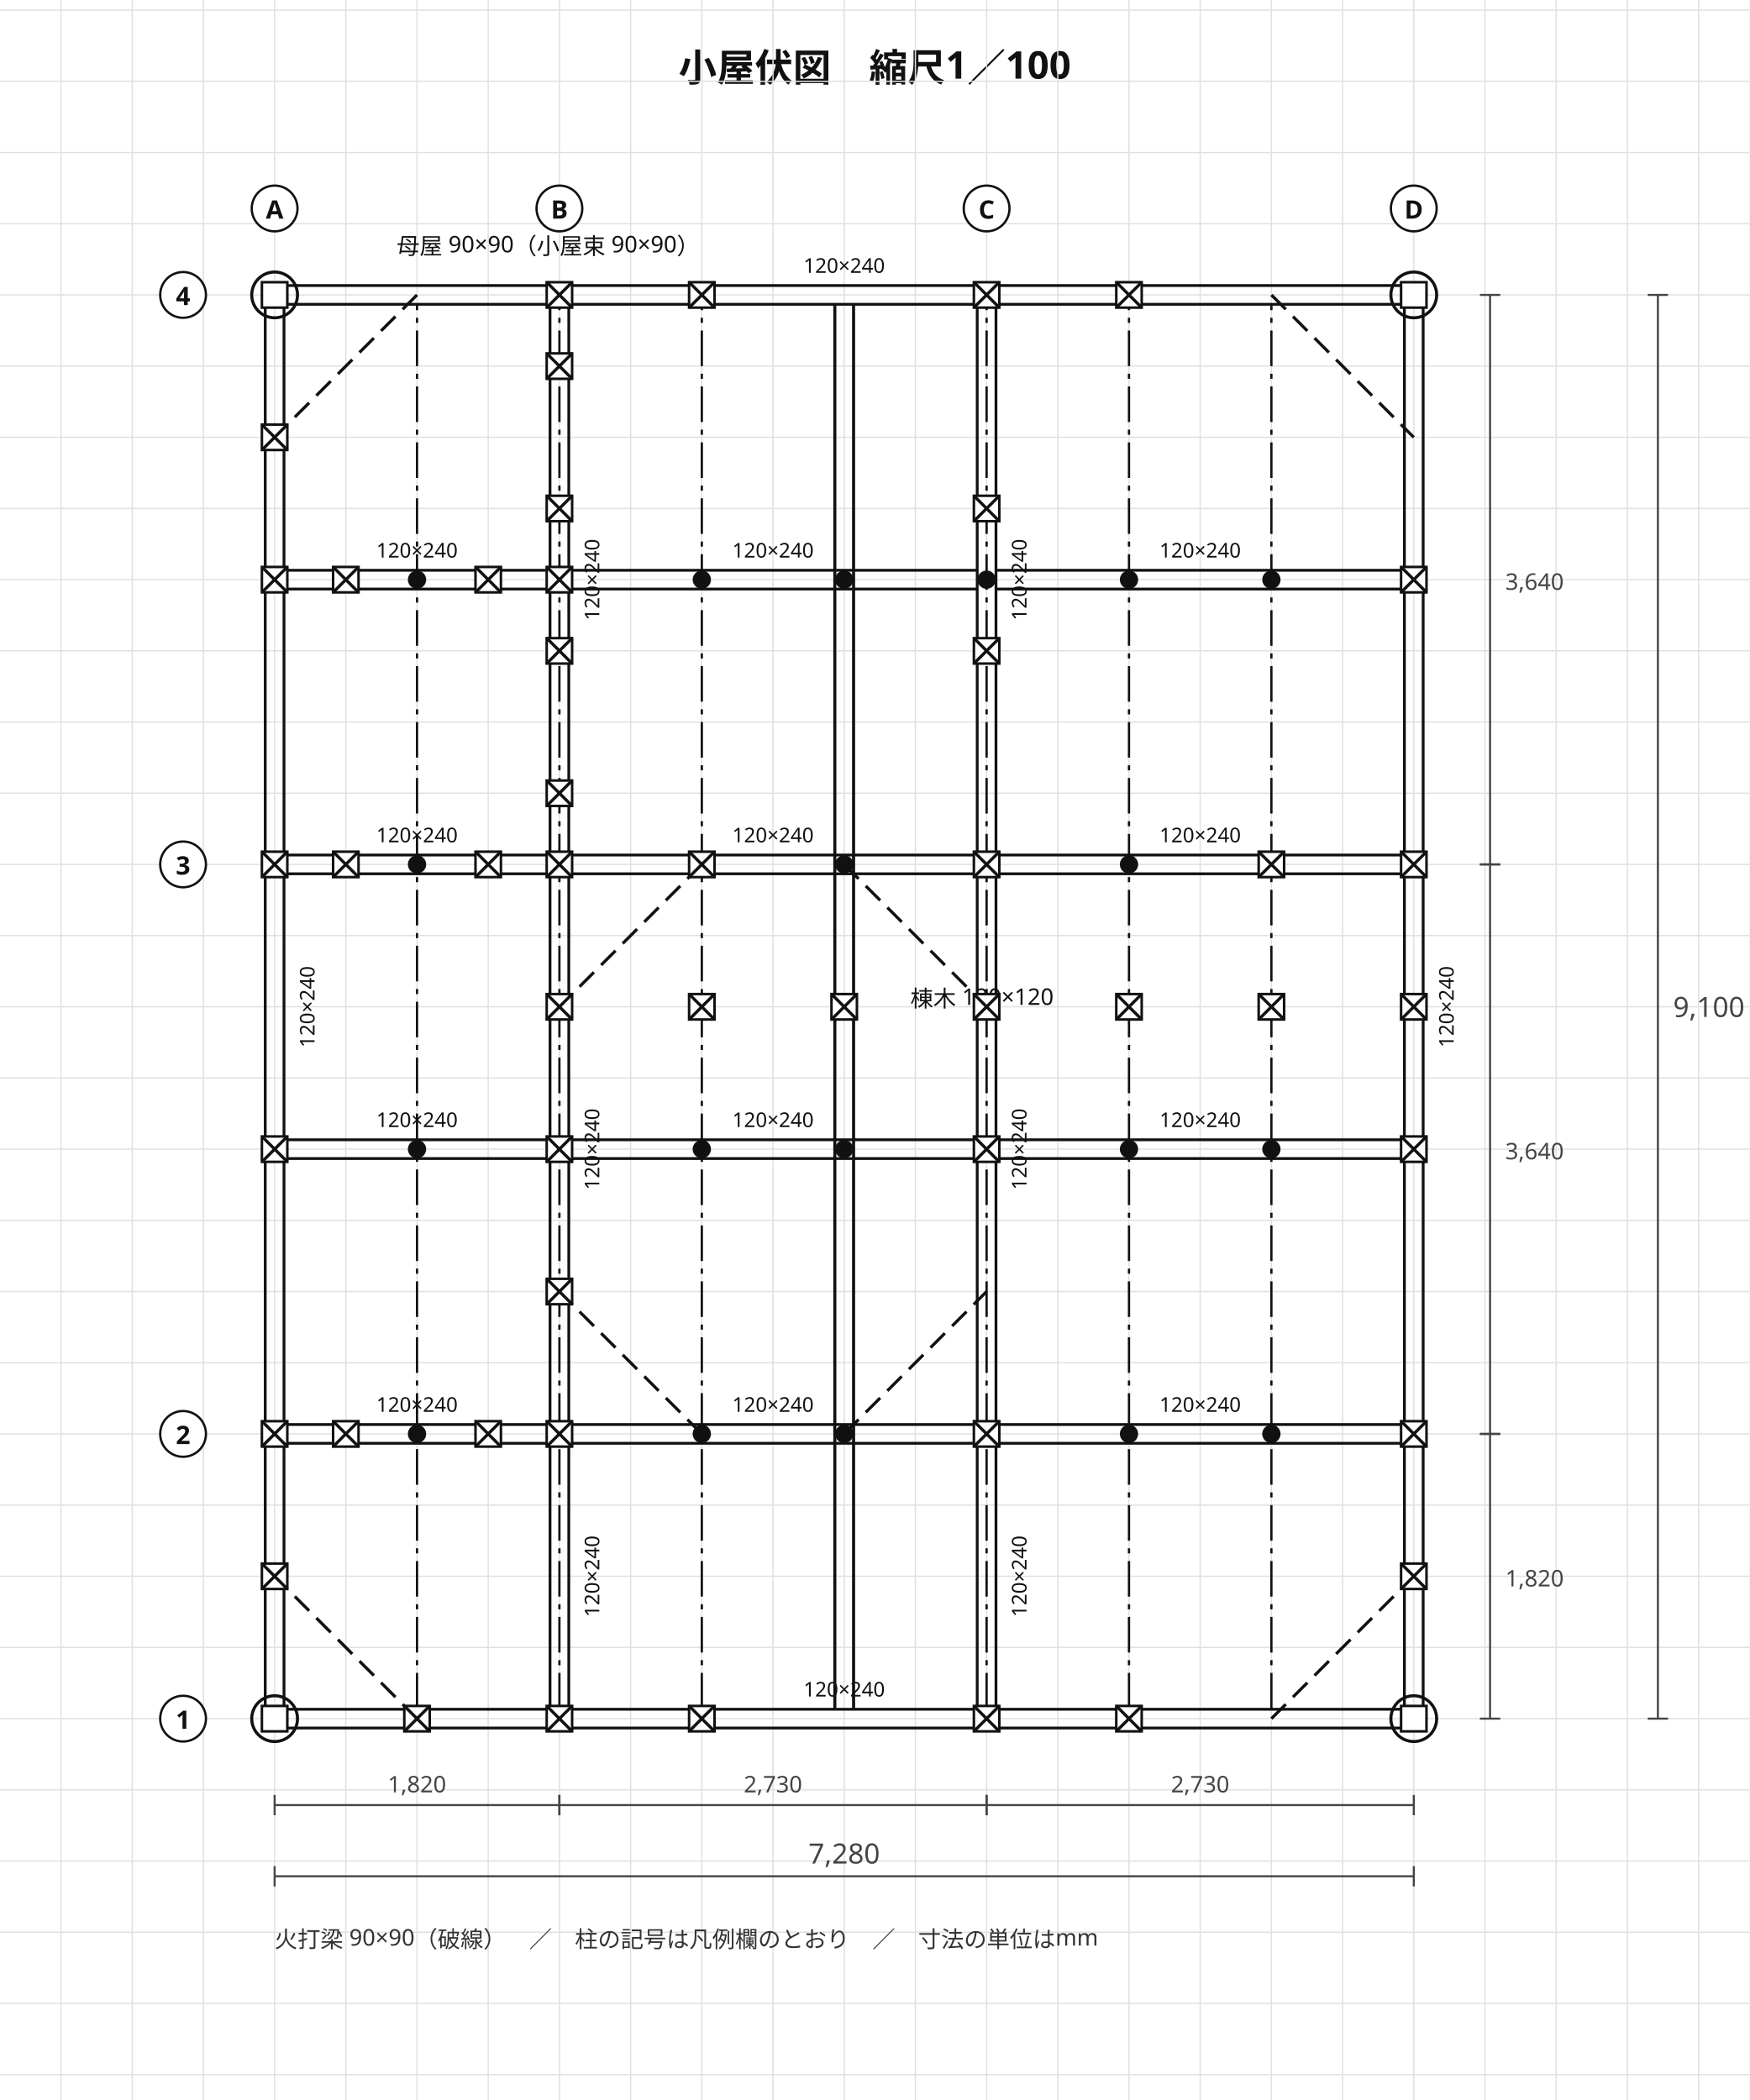
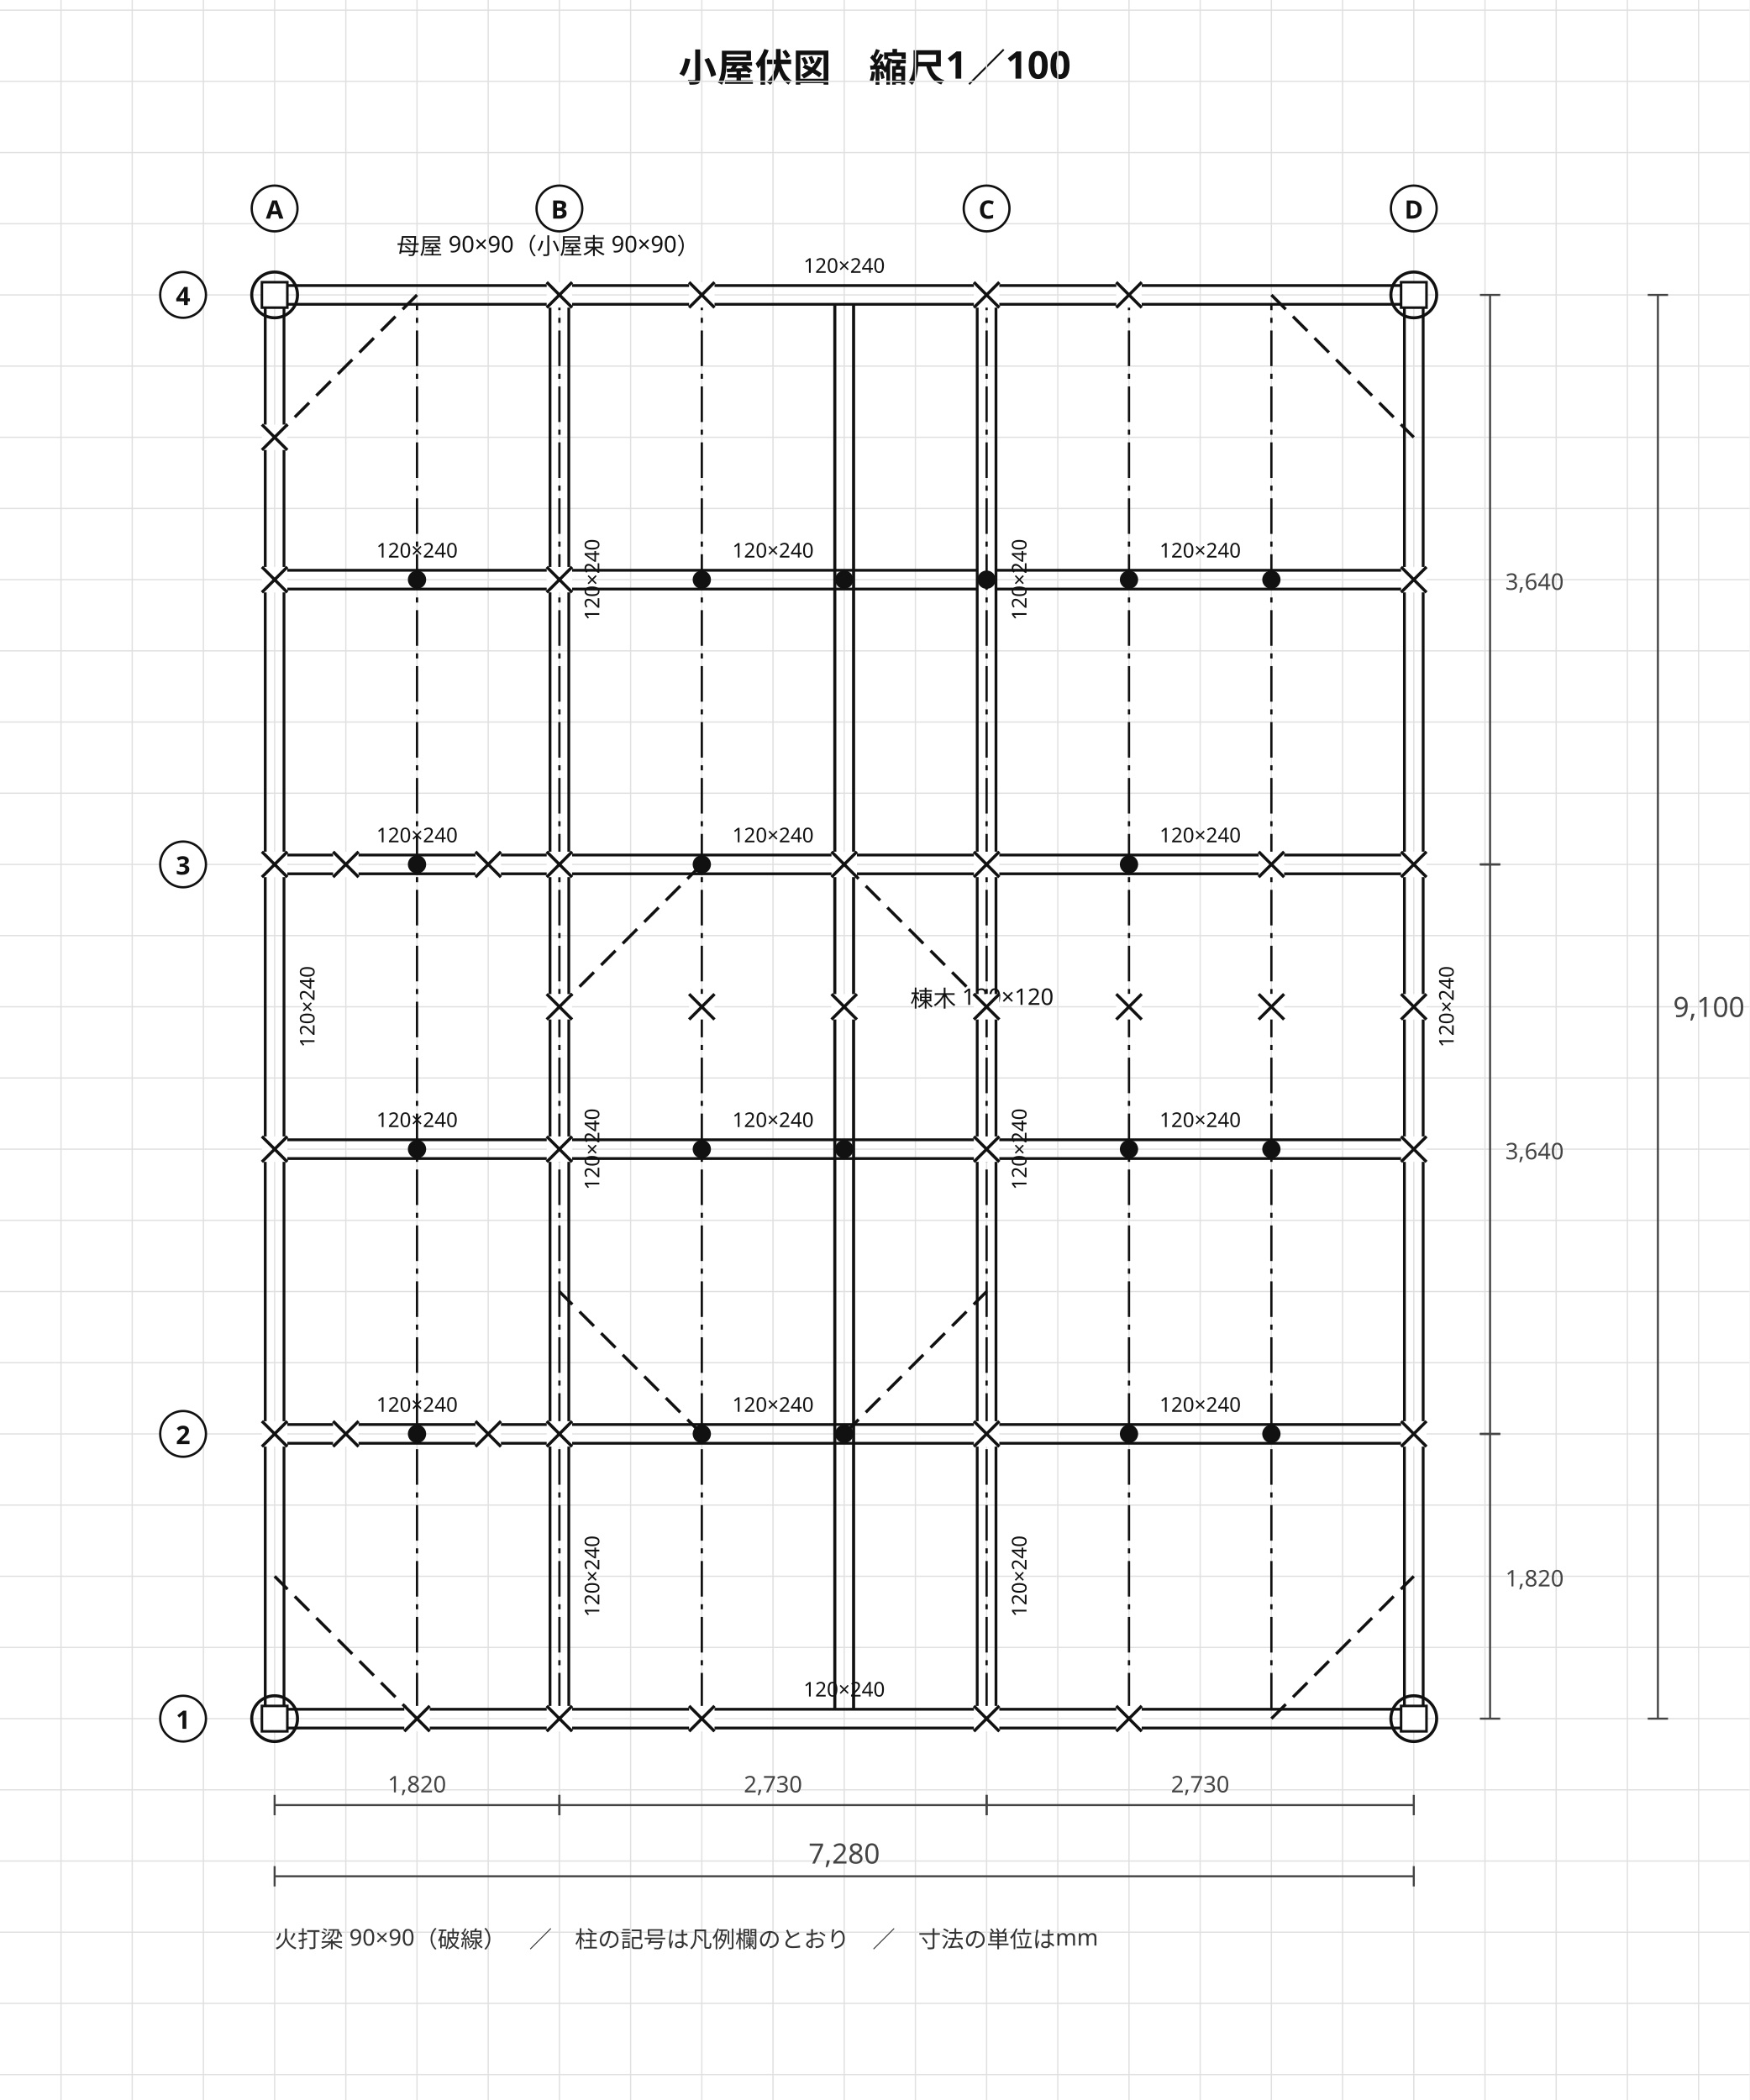
<svg xmlns="http://www.w3.org/2000/svg" viewBox="0 0 688 826" width="688" height="826" font-family="'Hiragino Sans','Hiragino Kaku Gothic ProN','Noto Sans JP','Yu Gothic',Meiryo,'IPAGothic',sans-serif">
  <rect width="688" height="826" fill="#ffffff" />
  <text x="344" y="32" font-size="15" text-anchor="middle" fill="#111" font-weight="700" font-family="'Hiragino Sans','Hiragino Kaku Gothic ProN','Noto Sans JP','Yu Gothic',Meiryo,'IPAGothic',sans-serif">小屋伏図　縮尺1／100</text>
  <line x1="24" y1="0" x2="24" y2="826" stroke="#e0e0e0" stroke-width="0.5" />
  <line x1="52" y1="0" x2="52" y2="826" stroke="#e0e0e0" stroke-width="0.5" />
  <line x1="80" y1="0" x2="80" y2="826" stroke="#e0e0e0" stroke-width="0.5" />
  <line x1="108" y1="0" x2="108" y2="826" stroke="#e0e0e0" stroke-width="0.5" />
  <line x1="136" y1="0" x2="136" y2="826" stroke="#e0e0e0" stroke-width="0.5" />
  <line x1="164" y1="0" x2="164" y2="826" stroke="#e0e0e0" stroke-width="0.5" />
  <line x1="192" y1="0" x2="192" y2="826" stroke="#e0e0e0" stroke-width="0.5" />
  <line x1="220" y1="0" x2="220" y2="826" stroke="#e0e0e0" stroke-width="0.5" />
  <line x1="248" y1="0" x2="248" y2="826" stroke="#e0e0e0" stroke-width="0.5" />
  <line x1="276" y1="0" x2="276" y2="826" stroke="#e0e0e0" stroke-width="0.5" />
  <line x1="304" y1="0" x2="304" y2="826" stroke="#e0e0e0" stroke-width="0.5" />
  <line x1="332" y1="0" x2="332" y2="826" stroke="#e0e0e0" stroke-width="0.5" />
  <line x1="360" y1="0" x2="360" y2="826" stroke="#e0e0e0" stroke-width="0.5" />
  <line x1="388" y1="0" x2="388" y2="826" stroke="#e0e0e0" stroke-width="0.5" />
  <line x1="416" y1="0" x2="416" y2="826" stroke="#e0e0e0" stroke-width="0.5" />
  <line x1="444" y1="0" x2="444" y2="826" stroke="#e0e0e0" stroke-width="0.5" />
  <line x1="472" y1="0" x2="472" y2="826" stroke="#e0e0e0" stroke-width="0.5" />
  <line x1="500" y1="0" x2="500" y2="826" stroke="#e0e0e0" stroke-width="0.5" />
  <line x1="528" y1="0" x2="528" y2="826" stroke="#e0e0e0" stroke-width="0.5" />
  <line x1="556" y1="0" x2="556" y2="826" stroke="#e0e0e0" stroke-width="0.5" />
  <line x1="584" y1="0" x2="584" y2="826" stroke="#e0e0e0" stroke-width="0.5" />
  <line x1="612" y1="0" x2="612" y2="826" stroke="#e0e0e0" stroke-width="0.5" />
  <line x1="640" y1="0" x2="640" y2="826" stroke="#e0e0e0" stroke-width="0.5" />
  <line x1="668" y1="0" x2="668" y2="826" stroke="#e0e0e0" stroke-width="0.5" />
  <line x1="0" y1="4" x2="688" y2="4" stroke="#e0e0e0" stroke-width="0.5" />
  <line x1="0" y1="32" x2="688" y2="32" stroke="#e0e0e0" stroke-width="0.5" />
  <line x1="0" y1="60" x2="688" y2="60" stroke="#e0e0e0" stroke-width="0.5" />
  <line x1="0" y1="88" x2="688" y2="88" stroke="#e0e0e0" stroke-width="0.5" />
  <line x1="0" y1="116" x2="688" y2="116" stroke="#e0e0e0" stroke-width="0.5" />
  <line x1="0" y1="144" x2="688" y2="144" stroke="#e0e0e0" stroke-width="0.5" />
  <line x1="0" y1="172" x2="688" y2="172" stroke="#e0e0e0" stroke-width="0.5" />
  <line x1="0" y1="200" x2="688" y2="200" stroke="#e0e0e0" stroke-width="0.5" />
  <line x1="0" y1="228" x2="688" y2="228" stroke="#e0e0e0" stroke-width="0.5" />
  <line x1="0" y1="256" x2="688" y2="256" stroke="#e0e0e0" stroke-width="0.5" />
  <line x1="0" y1="284" x2="688" y2="284" stroke="#e0e0e0" stroke-width="0.5" />
  <line x1="0" y1="312" x2="688" y2="312" stroke="#e0e0e0" stroke-width="0.5" />
  <line x1="0" y1="340" x2="688" y2="340" stroke="#e0e0e0" stroke-width="0.5" />
  <line x1="0" y1="368" x2="688" y2="368" stroke="#e0e0e0" stroke-width="0.5" />
  <line x1="0" y1="396" x2="688" y2="396" stroke="#e0e0e0" stroke-width="0.5" />
  <line x1="0" y1="424" x2="688" y2="424" stroke="#e0e0e0" stroke-width="0.5" />
  <line x1="0" y1="452" x2="688" y2="452" stroke="#e0e0e0" stroke-width="0.5" />
  <line x1="0" y1="480" x2="688" y2="480" stroke="#e0e0e0" stroke-width="0.5" />
  <line x1="0" y1="508" x2="688" y2="508" stroke="#e0e0e0" stroke-width="0.5" />
  <line x1="0" y1="536" x2="688" y2="536" stroke="#e0e0e0" stroke-width="0.5" />
  <line x1="0" y1="564" x2="688" y2="564" stroke="#e0e0e0" stroke-width="0.5" />
  <line x1="0" y1="592" x2="688" y2="592" stroke="#e0e0e0" stroke-width="0.5" />
  <line x1="0" y1="620" x2="688" y2="620" stroke="#e0e0e0" stroke-width="0.5" />
  <line x1="0" y1="648" x2="688" y2="648" stroke="#e0e0e0" stroke-width="0.5" />
  <line x1="0" y1="676" x2="688" y2="676" stroke="#e0e0e0" stroke-width="0.5" />
  <line x1="0" y1="704" x2="688" y2="704" stroke="#e0e0e0" stroke-width="0.5" />
  <line x1="0" y1="732" x2="688" y2="732" stroke="#e0e0e0" stroke-width="0.5" />
  <line x1="0" y1="760" x2="688" y2="760" stroke="#e0e0e0" stroke-width="0.5" />
  <line x1="0" y1="788" x2="688" y2="788" stroke="#e0e0e0" stroke-width="0.5" />
  <line x1="0" y1="816" x2="688" y2="816" stroke="#e0e0e0" stroke-width="0.5" />
  <line x1="111.69" y1="672.31" x2="552.31" y2="672.31" stroke="#111" stroke-width="1.1" />
  <line x1="111.69" y1="679.69" x2="552.31" y2="679.69" stroke="#111" stroke-width="1.1" />
  <line x1="111.69" y1="112.31" x2="552.31" y2="112.31" stroke="#111" stroke-width="1.1" />
  <line x1="111.69" y1="119.69" x2="552.31" y2="119.69" stroke="#111" stroke-width="1.1" />
  <line x1="104.31" y1="672.31" x2="104.31" y2="119.69" stroke="#111" stroke-width="1.1" />
  <line x1="111.69" y1="672.31" x2="111.69" y2="119.69" stroke="#111" stroke-width="1.1" />
  <line x1="552.31" y1="672.31" x2="552.31" y2="119.69" stroke="#111" stroke-width="1.1" />
  <line x1="559.69" y1="672.31" x2="559.69" y2="119.69" stroke="#111" stroke-width="1.1" />
  <line x1="216.31" y1="672.31" x2="216.31" y2="567.69" stroke="#111" stroke-width="1.1" />
  <line x1="223.69" y1="672.31" x2="223.69" y2="567.69" stroke="#111" stroke-width="1.1" />
  <line x1="216.31" y1="560.31" x2="216.31" y2="343.69" stroke="#111" stroke-width="1.1" />
  <line x1="223.69" y1="560.31" x2="223.69" y2="343.69" stroke="#111" stroke-width="1.1" />
  <line x1="216.31" y1="336.31" x2="216.31" y2="119.69" stroke="#111" stroke-width="1.1" />
  <line x1="223.69" y1="336.31" x2="223.69" y2="119.69" stroke="#111" stroke-width="1.1" />
  <line x1="384.31" y1="672.31" x2="384.31" y2="567.69" stroke="#111" stroke-width="1.1" />
  <line x1="391.69" y1="672.31" x2="391.69" y2="567.69" stroke="#111" stroke-width="1.1" />
  <line x1="384.31" y1="560.31" x2="384.31" y2="343.69" stroke="#111" stroke-width="1.1" />
  <line x1="391.69" y1="560.31" x2="391.69" y2="343.69" stroke="#111" stroke-width="1.1" />
  <line x1="384.31" y1="336.31" x2="384.31" y2="119.69" stroke="#111" stroke-width="1.1" />
  <line x1="391.69" y1="336.31" x2="391.69" y2="119.69" stroke="#111" stroke-width="1.1" />
  <line x1="111.69" y1="560.31" x2="216.31" y2="560.31" stroke="#111" stroke-width="1.1" />
  <line x1="111.69" y1="567.69" x2="216.31" y2="567.69" stroke="#111" stroke-width="1.1" />
  <line x1="223.69" y1="560.31" x2="384.31" y2="560.31" stroke="#111" stroke-width="1.1" />
  <line x1="223.69" y1="567.69" x2="384.31" y2="567.69" stroke="#111" stroke-width="1.1" />
  <line x1="391.69" y1="560.31" x2="552.31" y2="560.31" stroke="#111" stroke-width="1.1" />
  <line x1="391.69" y1="567.69" x2="552.31" y2="567.69" stroke="#111" stroke-width="1.1" />
  <line x1="111.69" y1="448.31" x2="216.31" y2="448.31" stroke="#111" stroke-width="1.1" />
  <line x1="111.69" y1="455.69" x2="216.31" y2="455.69" stroke="#111" stroke-width="1.1" />
  <line x1="223.69" y1="448.31" x2="384.31" y2="448.31" stroke="#111" stroke-width="1.1" />
  <line x1="223.69" y1="455.69" x2="384.31" y2="455.69" stroke="#111" stroke-width="1.1" />
  <line x1="391.69" y1="448.31" x2="552.31" y2="448.31" stroke="#111" stroke-width="1.1" />
  <line x1="391.69" y1="455.69" x2="552.31" y2="455.69" stroke="#111" stroke-width="1.1" />
  <line x1="111.69" y1="336.31" x2="216.31" y2="336.31" stroke="#111" stroke-width="1.1" />
  <line x1="111.69" y1="343.69" x2="216.31" y2="343.69" stroke="#111" stroke-width="1.1" />
  <line x1="223.69" y1="336.31" x2="384.31" y2="336.31" stroke="#111" stroke-width="1.1" />
  <line x1="223.69" y1="343.69" x2="384.31" y2="343.69" stroke="#111" stroke-width="1.1" />
  <line x1="391.69" y1="336.31" x2="552.31" y2="336.31" stroke="#111" stroke-width="1.1" />
  <line x1="391.69" y1="343.69" x2="552.31" y2="343.69" stroke="#111" stroke-width="1.1" />
  <line x1="111.69" y1="224.31" x2="216.31" y2="224.31" stroke="#111" stroke-width="1.1" />
  <line x1="111.69" y1="231.69" x2="216.31" y2="231.69" stroke="#111" stroke-width="1.1" />
  <line x1="223.69" y1="224.31" x2="384.31" y2="224.31" stroke="#111" stroke-width="1.1" />
  <line x1="223.69" y1="231.69" x2="384.31" y2="231.69" stroke="#111" stroke-width="1.1" />
  <line x1="391.69" y1="224.31" x2="552.31" y2="224.31" stroke="#111" stroke-width="1.1" />
  <line x1="391.69" y1="231.69" x2="552.31" y2="231.69" stroke="#111" stroke-width="1.1" />
  <line x1="328.31" y1="672" x2="328.31" y2="120" stroke="#111" stroke-width="1.2" />
  <line x1="335.69" y1="672" x2="335.69" y2="120" stroke="#111" stroke-width="1.2" />
  <text x="358" y="396" font-size="9" text-anchor="start" fill="#111" font-weight="400" font-family="'Hiragino Sans','Hiragino Kaku Gothic ProN','Noto Sans JP','Yu Gothic',Meiryo,'IPAGothic',sans-serif">棟木 120×120</text>
  <circle cx="332" cy="564" r="3.6" fill="#111" />
  <circle cx="332" cy="452" r="3.6" fill="#111" />
  <circle cx="332" cy="340" r="3.6" fill="#111" />
  <circle cx="332" cy="228" r="3.6" fill="#111" />
  <line x1="164" y1="672" x2="164" y2="120" stroke="#111" stroke-width="0.9" stroke-dasharray="14 3 2 3" />
  <circle cx="164" cy="564" r="3.6" fill="#111" />
  <circle cx="164" cy="452" r="3.6" fill="#111" />
  <circle cx="164" cy="340" r="3.6" fill="#111" />
  <circle cx="164" cy="228" r="3.6" fill="#111" />
  <line x1="220" y1="672" x2="220" y2="120" stroke="#111" stroke-width="0.9" stroke-dasharray="14 3 2 3" />
  <circle cx="220" cy="564" r="3.6" fill="#111" />
  <circle cx="220" cy="452" r="3.6" fill="#111" />
  <circle cx="220" cy="340" r="3.6" fill="#111" />
  <circle cx="220" cy="228" r="3.6" fill="#111" />
  <line x1="276" y1="672" x2="276" y2="120" stroke="#111" stroke-width="0.9" stroke-dasharray="14 3 2 3" />
  <circle cx="276" cy="564" r="3.6" fill="#111" />
  <circle cx="276" cy="452" r="3.6" fill="#111" />
  <circle cx="276" cy="340" r="3.6" fill="#111" />
  <circle cx="276" cy="228" r="3.6" fill="#111" />
  <line x1="388" y1="672" x2="388" y2="120" stroke="#111" stroke-width="0.9" stroke-dasharray="14 3 2 3" />
  <circle cx="388" cy="564" r="3.6" fill="#111" />
  <circle cx="388" cy="452" r="3.6" fill="#111" />
  <circle cx="388" cy="340" r="3.6" fill="#111" />
  <circle cx="388" cy="228" r="3.6" fill="#111" />
  <line x1="444" y1="672" x2="444" y2="120" stroke="#111" stroke-width="0.9" stroke-dasharray="14 3 2 3" />
  <circle cx="444" cy="564" r="3.6" fill="#111" />
  <circle cx="444" cy="452" r="3.6" fill="#111" />
  <circle cx="444" cy="340" r="3.6" fill="#111" />
  <circle cx="444" cy="228" r="3.6" fill="#111" />
  <line x1="500" y1="672" x2="500" y2="120" stroke="#111" stroke-width="0.9" stroke-dasharray="14 3 2 3" />
  <circle cx="500" cy="564" r="3.6" fill="#111" />
  <circle cx="500" cy="452" r="3.6" fill="#111" />
  <circle cx="500" cy="340" r="3.6" fill="#111" />
  <circle cx="500" cy="228" r="3.6" fill="#111" />
  <text x="156" y="100" font-size="9" text-anchor="start" fill="#111" font-weight="400" font-family="'Hiragino Sans','Hiragino Kaku Gothic ProN','Noto Sans JP','Yu Gothic',Meiryo,'IPAGothic',sans-serif">母屋 90×90（小屋束 90×90）</text>
  <line x1="164" y1="676" x2="108" y2="620" stroke="#111" stroke-width="1.2" stroke-dasharray="8 4" />
  <line x1="500" y1="676" x2="556" y2="620" stroke="#111" stroke-width="1.2" stroke-dasharray="8 4" />
  <line x1="164" y1="116" x2="108" y2="172" stroke="#111" stroke-width="1.2" stroke-dasharray="8 4" />
  <line x1="500" y1="116" x2="556" y2="172" stroke="#111" stroke-width="1.2" stroke-dasharray="8 4" />
  <line x1="276" y1="564" x2="220" y2="508" stroke="#111" stroke-width="1.2" stroke-dasharray="8 4" />
  <line x1="332" y1="564" x2="388" y2="508" stroke="#111" stroke-width="1.2" stroke-dasharray="8 4" />
  <line x1="276" y1="340" x2="220" y2="396" stroke="#111" stroke-width="1.2" stroke-dasharray="8 4" />
  <line x1="332" y1="340" x2="388" y2="396" stroke="#111" stroke-width="1.2" stroke-dasharray="8 4" />
-   <rect x="103" y="615" width="10" height="10" fill="#fff" stroke="#111" stroke-width="1.0" />
-   <line x1="103" y1="615" x2="113" y2="625" stroke="#111" stroke-width="1.2" />
-   <line x1="103" y1="625" x2="113" y2="615" stroke="#111" stroke-width="1.2" />
-   <rect x="103" y="559" width="10" height="10" fill="#fff" stroke="#111" stroke-width="1.0" />
+   <rect x="103" y="559" width="10" height="10" fill="#fff" stroke="none" />
  <line x1="103" y1="559" x2="113" y2="569" stroke="#111" stroke-width="1.2" />
  <line x1="103" y1="569" x2="113" y2="559" stroke="#111" stroke-width="1.2" />
-   <rect x="103" y="447" width="10" height="10" fill="#fff" stroke="#111" stroke-width="1.0" />
+   <rect x="103" y="447" width="10" height="10" fill="#fff" stroke="none" />
  <line x1="103" y1="447" x2="113" y2="457" stroke="#111" stroke-width="1.2" />
  <line x1="103" y1="457" x2="113" y2="447" stroke="#111" stroke-width="1.2" />
-   <rect x="103" y="335" width="10" height="10" fill="#fff" stroke="#111" stroke-width="1.0" />
+   <rect x="103" y="335" width="10" height="10" fill="#fff" stroke="none" />
  <line x1="103" y1="335" x2="113" y2="345" stroke="#111" stroke-width="1.2" />
  <line x1="103" y1="345" x2="113" y2="335" stroke="#111" stroke-width="1.2" />
-   <rect x="103" y="223" width="10" height="10" fill="#fff" stroke="#111" stroke-width="1.0" />
+   <rect x="103" y="223" width="10" height="10" fill="#fff" stroke="none" />
  <line x1="103" y1="223" x2="113" y2="233" stroke="#111" stroke-width="1.2" />
  <line x1="103" y1="233" x2="113" y2="223" stroke="#111" stroke-width="1.2" />
-   <rect x="103" y="167" width="10" height="10" fill="#fff" stroke="#111" stroke-width="1.0" />
+   <rect x="103" y="167" width="10" height="10" fill="#fff" stroke="none" />
  <line x1="103" y1="167" x2="113" y2="177" stroke="#111" stroke-width="1.2" />
  <line x1="103" y1="177" x2="113" y2="167" stroke="#111" stroke-width="1.2" />
-   <rect x="131" y="559" width="10" height="10" fill="#fff" stroke="#111" stroke-width="1.0" />
+   <rect x="131" y="559" width="10" height="10" fill="#fff" stroke="none" />
  <line x1="131" y1="559" x2="141" y2="569" stroke="#111" stroke-width="1.2" />
  <line x1="131" y1="569" x2="141" y2="559" stroke="#111" stroke-width="1.2" />
-   <rect x="131" y="335" width="10" height="10" fill="#fff" stroke="#111" stroke-width="1.0" />
+   <rect x="131" y="335" width="10" height="10" fill="#fff" stroke="none" />
  <line x1="131" y1="335" x2="141" y2="345" stroke="#111" stroke-width="1.2" />
  <line x1="131" y1="345" x2="141" y2="335" stroke="#111" stroke-width="1.2" />
-   <rect x="131" y="223" width="10" height="10" fill="#fff" stroke="#111" stroke-width="1.0" />
-   <line x1="131" y1="223" x2="141" y2="233" stroke="#111" stroke-width="1.2" />
-   <line x1="131" y1="233" x2="141" y2="223" stroke="#111" stroke-width="1.2" />
-   <rect x="159" y="671" width="10" height="10" fill="#fff" stroke="#111" stroke-width="1.0" />
+   <rect x="159" y="671" width="10" height="10" fill="#fff" stroke="none" />
  <line x1="159" y1="671" x2="169" y2="681" stroke="#111" stroke-width="1.2" />
  <line x1="159" y1="681" x2="169" y2="671" stroke="#111" stroke-width="1.2" />
-   <rect x="187" y="559" width="10" height="10" fill="#fff" stroke="#111" stroke-width="1.0" />
+   <rect x="187" y="559" width="10" height="10" fill="#fff" stroke="none" />
  <line x1="187" y1="559" x2="197" y2="569" stroke="#111" stroke-width="1.2" />
  <line x1="187" y1="569" x2="197" y2="559" stroke="#111" stroke-width="1.2" />
-   <rect x="187" y="335" width="10" height="10" fill="#fff" stroke="#111" stroke-width="1.0" />
+   <rect x="187" y="335" width="10" height="10" fill="#fff" stroke="none" />
  <line x1="187" y1="335" x2="197" y2="345" stroke="#111" stroke-width="1.2" />
  <line x1="187" y1="345" x2="197" y2="335" stroke="#111" stroke-width="1.2" />
-   <rect x="187" y="223" width="10" height="10" fill="#fff" stroke="#111" stroke-width="1.0" />
-   <line x1="187" y1="223" x2="197" y2="233" stroke="#111" stroke-width="1.2" />
-   <line x1="187" y1="233" x2="197" y2="223" stroke="#111" stroke-width="1.2" />
-   <rect x="215" y="671" width="10" height="10" fill="#fff" stroke="#111" stroke-width="1.0" />
+   <rect x="215" y="671" width="10" height="10" fill="#fff" stroke="none" />
  <line x1="215" y1="671" x2="225" y2="681" stroke="#111" stroke-width="1.2" />
  <line x1="215" y1="681" x2="225" y2="671" stroke="#111" stroke-width="1.2" />
-   <rect x="215" y="559" width="10" height="10" fill="#fff" stroke="#111" stroke-width="1.0" />
+   <rect x="215" y="559" width="10" height="10" fill="#fff" stroke="none" />
  <line x1="215" y1="559" x2="225" y2="569" stroke="#111" stroke-width="1.2" />
  <line x1="215" y1="569" x2="225" y2="559" stroke="#111" stroke-width="1.2" />
-   <rect x="215" y="503" width="10" height="10" fill="#fff" stroke="#111" stroke-width="1.0" />
-   <line x1="215" y1="503" x2="225" y2="513" stroke="#111" stroke-width="1.2" />
-   <line x1="215" y1="513" x2="225" y2="503" stroke="#111" stroke-width="1.2" />
-   <rect x="215" y="447" width="10" height="10" fill="#fff" stroke="#111" stroke-width="1.0" />
+   <rect x="215" y="447" width="10" height="10" fill="#fff" stroke="none" />
  <line x1="215" y1="447" x2="225" y2="457" stroke="#111" stroke-width="1.2" />
  <line x1="215" y1="457" x2="225" y2="447" stroke="#111" stroke-width="1.2" />
-   <rect x="215" y="391" width="10" height="10" fill="#fff" stroke="#111" stroke-width="1.0" />
+   <rect x="215" y="391" width="10" height="10" fill="#fff" stroke="none" />
  <line x1="215" y1="391" x2="225" y2="401" stroke="#111" stroke-width="1.2" />
  <line x1="215" y1="401" x2="225" y2="391" stroke="#111" stroke-width="1.2" />
-   <rect x="215" y="335" width="10" height="10" fill="#fff" stroke="#111" stroke-width="1.0" />
+   <rect x="215" y="335" width="10" height="10" fill="#fff" stroke="none" />
  <line x1="215" y1="335" x2="225" y2="345" stroke="#111" stroke-width="1.2" />
  <line x1="215" y1="345" x2="225" y2="335" stroke="#111" stroke-width="1.2" />
-   <rect x="215" y="307" width="10" height="10" fill="#fff" stroke="#111" stroke-width="1.0" />
-   <line x1="215" y1="307" x2="225" y2="317" stroke="#111" stroke-width="1.2" />
-   <line x1="215" y1="317" x2="225" y2="307" stroke="#111" stroke-width="1.2" />
-   <rect x="215" y="251" width="10" height="10" fill="#fff" stroke="#111" stroke-width="1.0" />
-   <line x1="215" y1="251" x2="225" y2="261" stroke="#111" stroke-width="1.2" />
-   <line x1="215" y1="261" x2="225" y2="251" stroke="#111" stroke-width="1.2" />
-   <rect x="215" y="223" width="10" height="10" fill="#fff" stroke="#111" stroke-width="1.0" />
+   <rect x="215" y="223" width="10" height="10" fill="#fff" stroke="none" />
  <line x1="215" y1="223" x2="225" y2="233" stroke="#111" stroke-width="1.2" />
  <line x1="215" y1="233" x2="225" y2="223" stroke="#111" stroke-width="1.2" />
-   <rect x="215" y="195" width="10" height="10" fill="#fff" stroke="#111" stroke-width="1.0" />
-   <line x1="215" y1="195" x2="225" y2="205" stroke="#111" stroke-width="1.2" />
-   <line x1="215" y1="205" x2="225" y2="195" stroke="#111" stroke-width="1.2" />
-   <rect x="215" y="139" width="10" height="10" fill="#fff" stroke="#111" stroke-width="1.0" />
-   <line x1="215" y1="139" x2="225" y2="149" stroke="#111" stroke-width="1.2" />
-   <line x1="215" y1="149" x2="225" y2="139" stroke="#111" stroke-width="1.2" />
-   <rect x="215" y="111" width="10" height="10" fill="#fff" stroke="#111" stroke-width="1.0" />
+   <rect x="215" y="111" width="10" height="10" fill="#fff" stroke="none" />
  <line x1="215" y1="111" x2="225" y2="121" stroke="#111" stroke-width="1.2" />
  <line x1="215" y1="121" x2="225" y2="111" stroke="#111" stroke-width="1.2" />
-   <rect x="271" y="671" width="10" height="10" fill="#fff" stroke="#111" stroke-width="1.0" />
+   <rect x="271" y="671" width="10" height="10" fill="#fff" stroke="none" />
  <line x1="271" y1="671" x2="281" y2="681" stroke="#111" stroke-width="1.2" />
  <line x1="271" y1="681" x2="281" y2="671" stroke="#111" stroke-width="1.2" />
-   <rect x="271" y="391" width="10" height="10" fill="#fff" stroke="#111" stroke-width="1.0" />
+   <rect x="271" y="391" width="10" height="10" fill="#fff" stroke="none" />
  <line x1="271" y1="391" x2="281" y2="401" stroke="#111" stroke-width="1.2" />
  <line x1="271" y1="401" x2="281" y2="391" stroke="#111" stroke-width="1.2" />
-   <rect x="271" y="335" width="10" height="10" fill="#fff" stroke="#111" stroke-width="1.0" />
-   <line x1="271" y1="335" x2="281" y2="345" stroke="#111" stroke-width="1.2" />
-   <line x1="271" y1="345" x2="281" y2="335" stroke="#111" stroke-width="1.2" />
-   <rect x="271" y="111" width="10" height="10" fill="#fff" stroke="#111" stroke-width="1.0" />
+   <rect x="271" y="111" width="10" height="10" fill="#fff" stroke="none" />
  <line x1="271" y1="111" x2="281" y2="121" stroke="#111" stroke-width="1.2" />
  <line x1="271" y1="121" x2="281" y2="111" stroke="#111" stroke-width="1.2" />
-   <rect x="327" y="391" width="10" height="10" fill="#fff" stroke="#111" stroke-width="1.0" />
+   <rect x="327" y="391" width="10" height="10" fill="#fff" stroke="none" />
  <line x1="327" y1="391" x2="337" y2="401" stroke="#111" stroke-width="1.2" />
  <line x1="327" y1="401" x2="337" y2="391" stroke="#111" stroke-width="1.2" />
-   <rect x="383" y="671" width="10" height="10" fill="#fff" stroke="#111" stroke-width="1.0" />
+   <rect x="327" y="335" width="10" height="10" fill="#fff" stroke="none" />
+   <line x1="327" y1="335" x2="337" y2="345" stroke="#111" stroke-width="1.2" />
+   <line x1="327" y1="345" x2="337" y2="335" stroke="#111" stroke-width="1.2" />
+   <rect x="383" y="671" width="10" height="10" fill="#fff" stroke="none" />
  <line x1="383" y1="671" x2="393" y2="681" stroke="#111" stroke-width="1.2" />
  <line x1="383" y1="681" x2="393" y2="671" stroke="#111" stroke-width="1.2" />
-   <rect x="383" y="559" width="10" height="10" fill="#fff" stroke="#111" stroke-width="1.0" />
+   <rect x="383" y="559" width="10" height="10" fill="#fff" stroke="none" />
  <line x1="383" y1="559" x2="393" y2="569" stroke="#111" stroke-width="1.2" />
  <line x1="383" y1="569" x2="393" y2="559" stroke="#111" stroke-width="1.2" />
-   <rect x="383" y="447" width="10" height="10" fill="#fff" stroke="#111" stroke-width="1.0" />
+   <rect x="383" y="447" width="10" height="10" fill="#fff" stroke="none" />
  <line x1="383" y1="447" x2="393" y2="457" stroke="#111" stroke-width="1.2" />
  <line x1="383" y1="457" x2="393" y2="447" stroke="#111" stroke-width="1.2" />
-   <rect x="383" y="391" width="10" height="10" fill="#fff" stroke="#111" stroke-width="1.0" />
+   <rect x="383" y="391" width="10" height="10" fill="#fff" stroke="none" />
  <line x1="383" y1="391" x2="393" y2="401" stroke="#111" stroke-width="1.2" />
  <line x1="383" y1="401" x2="393" y2="391" stroke="#111" stroke-width="1.2" />
-   <rect x="383" y="335" width="10" height="10" fill="#fff" stroke="#111" stroke-width="1.0" />
+   <rect x="383" y="335" width="10" height="10" fill="#fff" stroke="none" />
  <line x1="383" y1="335" x2="393" y2="345" stroke="#111" stroke-width="1.2" />
  <line x1="383" y1="345" x2="393" y2="335" stroke="#111" stroke-width="1.2" />
-   <rect x="383" y="251" width="10" height="10" fill="#fff" stroke="#111" stroke-width="1.0" />
-   <line x1="383" y1="251" x2="393" y2="261" stroke="#111" stroke-width="1.2" />
-   <line x1="383" y1="261" x2="393" y2="251" stroke="#111" stroke-width="1.2" />
-   <rect x="383" y="195" width="10" height="10" fill="#fff" stroke="#111" stroke-width="1.0" />
-   <line x1="383" y1="195" x2="393" y2="205" stroke="#111" stroke-width="1.2" />
-   <line x1="383" y1="205" x2="393" y2="195" stroke="#111" stroke-width="1.2" />
-   <rect x="383" y="111" width="10" height="10" fill="#fff" stroke="#111" stroke-width="1.0" />
+   <rect x="383" y="111" width="10" height="10" fill="#fff" stroke="none" />
  <line x1="383" y1="111" x2="393" y2="121" stroke="#111" stroke-width="1.2" />
  <line x1="383" y1="121" x2="393" y2="111" stroke="#111" stroke-width="1.2" />
-   <rect x="439" y="671" width="10" height="10" fill="#fff" stroke="#111" stroke-width="1.0" />
+   <rect x="439" y="671" width="10" height="10" fill="#fff" stroke="none" />
  <line x1="439" y1="671" x2="449" y2="681" stroke="#111" stroke-width="1.2" />
  <line x1="439" y1="681" x2="449" y2="671" stroke="#111" stroke-width="1.2" />
-   <rect x="439" y="391" width="10" height="10" fill="#fff" stroke="#111" stroke-width="1.0" />
+   <rect x="439" y="391" width="10" height="10" fill="#fff" stroke="none" />
  <line x1="439" y1="391" x2="449" y2="401" stroke="#111" stroke-width="1.2" />
  <line x1="439" y1="401" x2="449" y2="391" stroke="#111" stroke-width="1.2" />
-   <rect x="439" y="111" width="10" height="10" fill="#fff" stroke="#111" stroke-width="1.0" />
+   <rect x="439" y="111" width="10" height="10" fill="#fff" stroke="none" />
  <line x1="439" y1="111" x2="449" y2="121" stroke="#111" stroke-width="1.2" />
  <line x1="439" y1="121" x2="449" y2="111" stroke="#111" stroke-width="1.2" />
-   <rect x="495" y="391" width="10" height="10" fill="#fff" stroke="#111" stroke-width="1.0" />
+   <rect x="495" y="391" width="10" height="10" fill="#fff" stroke="none" />
  <line x1="495" y1="391" x2="505" y2="401" stroke="#111" stroke-width="1.2" />
  <line x1="495" y1="401" x2="505" y2="391" stroke="#111" stroke-width="1.2" />
-   <rect x="495" y="335" width="10" height="10" fill="#fff" stroke="#111" stroke-width="1.0" />
+   <rect x="495" y="335" width="10" height="10" fill="#fff" stroke="none" />
  <line x1="495" y1="335" x2="505" y2="345" stroke="#111" stroke-width="1.2" />
  <line x1="495" y1="345" x2="505" y2="335" stroke="#111" stroke-width="1.2" />
-   <rect x="551" y="615" width="10" height="10" fill="#fff" stroke="#111" stroke-width="1.0" />
-   <line x1="551" y1="615" x2="561" y2="625" stroke="#111" stroke-width="1.2" />
-   <line x1="551" y1="625" x2="561" y2="615" stroke="#111" stroke-width="1.2" />
-   <rect x="551" y="559" width="10" height="10" fill="#fff" stroke="#111" stroke-width="1.0" />
+   <rect x="551" y="559" width="10" height="10" fill="#fff" stroke="none" />
  <line x1="551" y1="559" x2="561" y2="569" stroke="#111" stroke-width="1.2" />
  <line x1="551" y1="569" x2="561" y2="559" stroke="#111" stroke-width="1.2" />
-   <rect x="551" y="447" width="10" height="10" fill="#fff" stroke="#111" stroke-width="1.0" />
+   <rect x="551" y="447" width="10" height="10" fill="#fff" stroke="none" />
  <line x1="551" y1="447" x2="561" y2="457" stroke="#111" stroke-width="1.2" />
  <line x1="551" y1="457" x2="561" y2="447" stroke="#111" stroke-width="1.2" />
-   <rect x="551" y="391" width="10" height="10" fill="#fff" stroke="#111" stroke-width="1.0" />
+   <rect x="551" y="391" width="10" height="10" fill="#fff" stroke="none" />
  <line x1="551" y1="391" x2="561" y2="401" stroke="#111" stroke-width="1.2" />
  <line x1="551" y1="401" x2="561" y2="391" stroke="#111" stroke-width="1.2" />
-   <rect x="551" y="335" width="10" height="10" fill="#fff" stroke="#111" stroke-width="1.0" />
+   <rect x="551" y="335" width="10" height="10" fill="#fff" stroke="none" />
  <line x1="551" y1="335" x2="561" y2="345" stroke="#111" stroke-width="1.2" />
  <line x1="551" y1="345" x2="561" y2="335" stroke="#111" stroke-width="1.2" />
-   <rect x="551" y="223" width="10" height="10" fill="#fff" stroke="#111" stroke-width="1.0" />
+   <rect x="551" y="223" width="10" height="10" fill="#fff" stroke="none" />
  <line x1="551" y1="223" x2="561" y2="233" stroke="#111" stroke-width="1.2" />
  <line x1="551" y1="233" x2="561" y2="223" stroke="#111" stroke-width="1.2" />
  <rect x="103" y="671" width="10" height="10" fill="#fff" stroke="#111" stroke-width="1.0" />
  <circle cx="108" cy="676" r="9" fill="none" stroke="#111" stroke-width="1.2" />
  <rect x="103" y="111" width="10" height="10" fill="#fff" stroke="#111" stroke-width="1.0" />
  <circle cx="108" cy="116" r="9" fill="none" stroke="#111" stroke-width="1.2" />
  <rect x="551" y="671" width="10" height="10" fill="#fff" stroke="#111" stroke-width="1.0" />
  <circle cx="556" cy="676" r="9" fill="none" stroke="#111" stroke-width="1.2" />
  <rect x="551" y="111" width="10" height="10" fill="#fff" stroke="#111" stroke-width="1.0" />
  <circle cx="556" cy="116" r="9" fill="none" stroke="#111" stroke-width="1.2" />
  <text x="332" y="667.31" font-size="8" text-anchor="middle" fill="#111" font-weight="400" font-family="'Hiragino Sans','Hiragino Kaku Gothic ProN','Noto Sans JP','Yu Gothic',Meiryo,'IPAGothic',sans-serif">120×240</text>
  <text x="332" y="107.31" font-size="8" text-anchor="middle" fill="#111" font-weight="400" font-family="'Hiragino Sans','Hiragino Kaku Gothic ProN','Noto Sans JP','Yu Gothic',Meiryo,'IPAGothic',sans-serif">120×240</text>
  <g transform="translate(123.69,396) rotate(-90)">
    <text x="0" y="0" font-size="8" text-anchor="middle" fill="#111" font-weight="400" font-family="'Hiragino Sans','Hiragino Kaku Gothic ProN','Noto Sans JP','Yu Gothic',Meiryo,'IPAGothic',sans-serif">120×240</text>
  </g>
  <g transform="translate(571.69,396) rotate(-90)">
    <text x="0" y="0" font-size="8" text-anchor="middle" fill="#111" font-weight="400" font-family="'Hiragino Sans','Hiragino Kaku Gothic ProN','Noto Sans JP','Yu Gothic',Meiryo,'IPAGothic',sans-serif">120×240</text>
  </g>
  <g transform="translate(235.69,620) rotate(-90)">
    <text x="0" y="0" font-size="8" text-anchor="middle" fill="#111" font-weight="400" font-family="'Hiragino Sans','Hiragino Kaku Gothic ProN','Noto Sans JP','Yu Gothic',Meiryo,'IPAGothic',sans-serif">120×240</text>
  </g>
  <g transform="translate(235.69,452) rotate(-90)">
    <text x="0" y="0" font-size="8" text-anchor="middle" fill="#111" font-weight="400" font-family="'Hiragino Sans','Hiragino Kaku Gothic ProN','Noto Sans JP','Yu Gothic',Meiryo,'IPAGothic',sans-serif">120×240</text>
  </g>
  <g transform="translate(235.69,228) rotate(-90)">
    <text x="0" y="0" font-size="8" text-anchor="middle" fill="#111" font-weight="400" font-family="'Hiragino Sans','Hiragino Kaku Gothic ProN','Noto Sans JP','Yu Gothic',Meiryo,'IPAGothic',sans-serif">120×240</text>
  </g>
  <g transform="translate(403.69,620) rotate(-90)">
    <text x="0" y="0" font-size="8" text-anchor="middle" fill="#111" font-weight="400" font-family="'Hiragino Sans','Hiragino Kaku Gothic ProN','Noto Sans JP','Yu Gothic',Meiryo,'IPAGothic',sans-serif">120×240</text>
  </g>
  <g transform="translate(403.69,452) rotate(-90)">
    <text x="0" y="0" font-size="8" text-anchor="middle" fill="#111" font-weight="400" font-family="'Hiragino Sans','Hiragino Kaku Gothic ProN','Noto Sans JP','Yu Gothic',Meiryo,'IPAGothic',sans-serif">120×240</text>
  </g>
  <g transform="translate(403.69,228) rotate(-90)">
    <text x="0" y="0" font-size="8" text-anchor="middle" fill="#111" font-weight="400" font-family="'Hiragino Sans','Hiragino Kaku Gothic ProN','Noto Sans JP','Yu Gothic',Meiryo,'IPAGothic',sans-serif">120×240</text>
  </g>
  <text x="164" y="555.31" font-size="8" text-anchor="middle" fill="#111" font-weight="400" font-family="'Hiragino Sans','Hiragino Kaku Gothic ProN','Noto Sans JP','Yu Gothic',Meiryo,'IPAGothic',sans-serif">120×240</text>
  <text x="304" y="555.31" font-size="8" text-anchor="middle" fill="#111" font-weight="400" font-family="'Hiragino Sans','Hiragino Kaku Gothic ProN','Noto Sans JP','Yu Gothic',Meiryo,'IPAGothic',sans-serif">120×240</text>
  <text x="472" y="555.31" font-size="8" text-anchor="middle" fill="#111" font-weight="400" font-family="'Hiragino Sans','Hiragino Kaku Gothic ProN','Noto Sans JP','Yu Gothic',Meiryo,'IPAGothic',sans-serif">120×240</text>
  <text x="164" y="443.31" font-size="8" text-anchor="middle" fill="#111" font-weight="400" font-family="'Hiragino Sans','Hiragino Kaku Gothic ProN','Noto Sans JP','Yu Gothic',Meiryo,'IPAGothic',sans-serif">120×240</text>
  <text x="304" y="443.31" font-size="8" text-anchor="middle" fill="#111" font-weight="400" font-family="'Hiragino Sans','Hiragino Kaku Gothic ProN','Noto Sans JP','Yu Gothic',Meiryo,'IPAGothic',sans-serif">120×240</text>
  <text x="472" y="443.31" font-size="8" text-anchor="middle" fill="#111" font-weight="400" font-family="'Hiragino Sans','Hiragino Kaku Gothic ProN','Noto Sans JP','Yu Gothic',Meiryo,'IPAGothic',sans-serif">120×240</text>
  <text x="164" y="331.31" font-size="8" text-anchor="middle" fill="#111" font-weight="400" font-family="'Hiragino Sans','Hiragino Kaku Gothic ProN','Noto Sans JP','Yu Gothic',Meiryo,'IPAGothic',sans-serif">120×240</text>
  <text x="304" y="331.31" font-size="8" text-anchor="middle" fill="#111" font-weight="400" font-family="'Hiragino Sans','Hiragino Kaku Gothic ProN','Noto Sans JP','Yu Gothic',Meiryo,'IPAGothic',sans-serif">120×240</text>
  <text x="472" y="331.31" font-size="8" text-anchor="middle" fill="#111" font-weight="400" font-family="'Hiragino Sans','Hiragino Kaku Gothic ProN','Noto Sans JP','Yu Gothic',Meiryo,'IPAGothic',sans-serif">120×240</text>
  <text x="164" y="219.31" font-size="8" text-anchor="middle" fill="#111" font-weight="400" font-family="'Hiragino Sans','Hiragino Kaku Gothic ProN','Noto Sans JP','Yu Gothic',Meiryo,'IPAGothic',sans-serif">120×240</text>
  <text x="304" y="219.31" font-size="8" text-anchor="middle" fill="#111" font-weight="400" font-family="'Hiragino Sans','Hiragino Kaku Gothic ProN','Noto Sans JP','Yu Gothic',Meiryo,'IPAGothic',sans-serif">120×240</text>
  <text x="472" y="219.31" font-size="8" text-anchor="middle" fill="#111" font-weight="400" font-family="'Hiragino Sans','Hiragino Kaku Gothic ProN','Noto Sans JP','Yu Gothic',Meiryo,'IPAGothic',sans-serif">120×240</text>
  <line x1="108" y1="710" x2="220" y2="710" stroke="#444" stroke-width="0.8" />
  <line x1="108" y1="706" x2="108" y2="714" stroke="#444" stroke-width="0.8" />
  <line x1="220" y1="706" x2="220" y2="714" stroke="#444" stroke-width="0.8" />
  <text x="164" y="705" font-size="9" text-anchor="middle" fill="#444" font-weight="400" font-family="'Hiragino Sans','Hiragino Kaku Gothic ProN','Noto Sans JP','Yu Gothic',Meiryo,'IPAGothic',sans-serif">1,820</text>
  <line x1="220" y1="710" x2="388" y2="710" stroke="#444" stroke-width="0.8" />
  <line x1="220" y1="706" x2="220" y2="714" stroke="#444" stroke-width="0.8" />
  <line x1="388" y1="706" x2="388" y2="714" stroke="#444" stroke-width="0.8" />
  <text x="304" y="705" font-size="9" text-anchor="middle" fill="#444" font-weight="400" font-family="'Hiragino Sans','Hiragino Kaku Gothic ProN','Noto Sans JP','Yu Gothic',Meiryo,'IPAGothic',sans-serif">2,730</text>
  <line x1="388" y1="710" x2="556" y2="710" stroke="#444" stroke-width="0.8" />
  <line x1="388" y1="706" x2="388" y2="714" stroke="#444" stroke-width="0.8" />
  <line x1="556" y1="706" x2="556" y2="714" stroke="#444" stroke-width="0.8" />
  <text x="472" y="705" font-size="9" text-anchor="middle" fill="#444" font-weight="400" font-family="'Hiragino Sans','Hiragino Kaku Gothic ProN','Noto Sans JP','Yu Gothic',Meiryo,'IPAGothic',sans-serif">2,730</text>
  <line x1="108" y1="738" x2="556" y2="738" stroke="#444" stroke-width="0.8" />
  <line x1="108" y1="734" x2="108" y2="742" stroke="#444" stroke-width="0.8" />
  <line x1="556" y1="734" x2="556" y2="742" stroke="#444" stroke-width="0.8" />
  <text x="332" y="733" font-size="11" text-anchor="middle" fill="#444" font-weight="400" font-family="'Hiragino Sans','Hiragino Kaku Gothic ProN','Noto Sans JP','Yu Gothic',Meiryo,'IPAGothic',sans-serif">7,280</text>
  <line x1="586" y1="676" x2="586" y2="564" stroke="#444" stroke-width="0.8" />
  <line x1="582" y1="676" x2="590" y2="676" stroke="#444" stroke-width="0.8" />
  <line x1="582" y1="564" x2="590" y2="564" stroke="#444" stroke-width="0.8" />
  <text x="592" y="624" font-size="9" text-anchor="start" fill="#444" font-weight="400" font-family="'Hiragino Sans','Hiragino Kaku Gothic ProN','Noto Sans JP','Yu Gothic',Meiryo,'IPAGothic',sans-serif">1,820</text>
  <line x1="586" y1="564" x2="586" y2="340" stroke="#444" stroke-width="0.8" />
  <line x1="582" y1="564" x2="590" y2="564" stroke="#444" stroke-width="0.8" />
  <line x1="582" y1="340" x2="590" y2="340" stroke="#444" stroke-width="0.8" />
  <text x="592" y="456" font-size="9" text-anchor="start" fill="#444" font-weight="400" font-family="'Hiragino Sans','Hiragino Kaku Gothic ProN','Noto Sans JP','Yu Gothic',Meiryo,'IPAGothic',sans-serif">3,640</text>
  <line x1="586" y1="340" x2="586" y2="116" stroke="#444" stroke-width="0.8" />
  <line x1="582" y1="340" x2="590" y2="340" stroke="#444" stroke-width="0.8" />
  <line x1="582" y1="116" x2="590" y2="116" stroke="#444" stroke-width="0.8" />
  <text x="592" y="232" font-size="9" text-anchor="start" fill="#444" font-weight="400" font-family="'Hiragino Sans','Hiragino Kaku Gothic ProN','Noto Sans JP','Yu Gothic',Meiryo,'IPAGothic',sans-serif">3,640</text>
  <line x1="652" y1="676" x2="652" y2="116" stroke="#444" stroke-width="0.8" />
  <line x1="648" y1="676" x2="656" y2="676" stroke="#444" stroke-width="0.8" />
  <line x1="648" y1="116" x2="656" y2="116" stroke="#444" stroke-width="0.8" />
  <text x="658" y="400" font-size="11" text-anchor="start" fill="#444" font-weight="400" font-family="'Hiragino Sans','Hiragino Kaku Gothic ProN','Noto Sans JP','Yu Gothic',Meiryo,'IPAGothic',sans-serif">9,100</text>
  <text x="108" y="766" font-size="9" text-anchor="start" fill="#333" font-weight="400" font-family="'Hiragino Sans','Hiragino Kaku Gothic ProN','Noto Sans JP','Yu Gothic',Meiryo,'IPAGothic',sans-serif">火打梁 90×90（破線）　／　柱の記号は凡例欄のとおり　／　寸法の単位はmm</text>
  <circle cx="108" cy="82" r="9" fill="#fff" stroke="#111" stroke-width="0.9" />
  <text x="108" y="86" font-size="10" text-anchor="middle" fill="#111" font-weight="700" font-family="'Hiragino Sans','Hiragino Kaku Gothic ProN','Noto Sans JP','Yu Gothic',Meiryo,'IPAGothic',sans-serif">A</text>
  <circle cx="220" cy="82" r="9" fill="#fff" stroke="#111" stroke-width="0.9" />
  <text x="220" y="86" font-size="10" text-anchor="middle" fill="#111" font-weight="700" font-family="'Hiragino Sans','Hiragino Kaku Gothic ProN','Noto Sans JP','Yu Gothic',Meiryo,'IPAGothic',sans-serif">B</text>
  <circle cx="388" cy="82" r="9" fill="#fff" stroke="#111" stroke-width="0.9" />
  <text x="388" y="86" font-size="10" text-anchor="middle" fill="#111" font-weight="700" font-family="'Hiragino Sans','Hiragino Kaku Gothic ProN','Noto Sans JP','Yu Gothic',Meiryo,'IPAGothic',sans-serif">C</text>
  <circle cx="556" cy="82" r="9" fill="#fff" stroke="#111" stroke-width="0.9" />
  <text x="556" y="86" font-size="10" text-anchor="middle" fill="#111" font-weight="700" font-family="'Hiragino Sans','Hiragino Kaku Gothic ProN','Noto Sans JP','Yu Gothic',Meiryo,'IPAGothic',sans-serif">D</text>
  <circle cx="72" cy="676" r="9" fill="#fff" stroke="#111" stroke-width="0.9" />
  <text x="72" y="680" font-size="10" text-anchor="middle" fill="#111" font-weight="700" font-family="'Hiragino Sans','Hiragino Kaku Gothic ProN','Noto Sans JP','Yu Gothic',Meiryo,'IPAGothic',sans-serif">1</text>
  <circle cx="72" cy="564" r="9" fill="#fff" stroke="#111" stroke-width="0.9" />
  <text x="72" y="568" font-size="10" text-anchor="middle" fill="#111" font-weight="700" font-family="'Hiragino Sans','Hiragino Kaku Gothic ProN','Noto Sans JP','Yu Gothic',Meiryo,'IPAGothic',sans-serif">2</text>
  <circle cx="72" cy="340" r="9" fill="#fff" stroke="#111" stroke-width="0.9" />
  <text x="72" y="344" font-size="10" text-anchor="middle" fill="#111" font-weight="700" font-family="'Hiragino Sans','Hiragino Kaku Gothic ProN','Noto Sans JP','Yu Gothic',Meiryo,'IPAGothic',sans-serif">3</text>
  <circle cx="72" cy="116" r="9" fill="#fff" stroke="#111" stroke-width="0.9" />
  <text x="72" y="120" font-size="10" text-anchor="middle" fill="#111" font-weight="700" font-family="'Hiragino Sans','Hiragino Kaku Gothic ProN','Noto Sans JP','Yu Gothic',Meiryo,'IPAGothic',sans-serif">4</text>
</svg>
